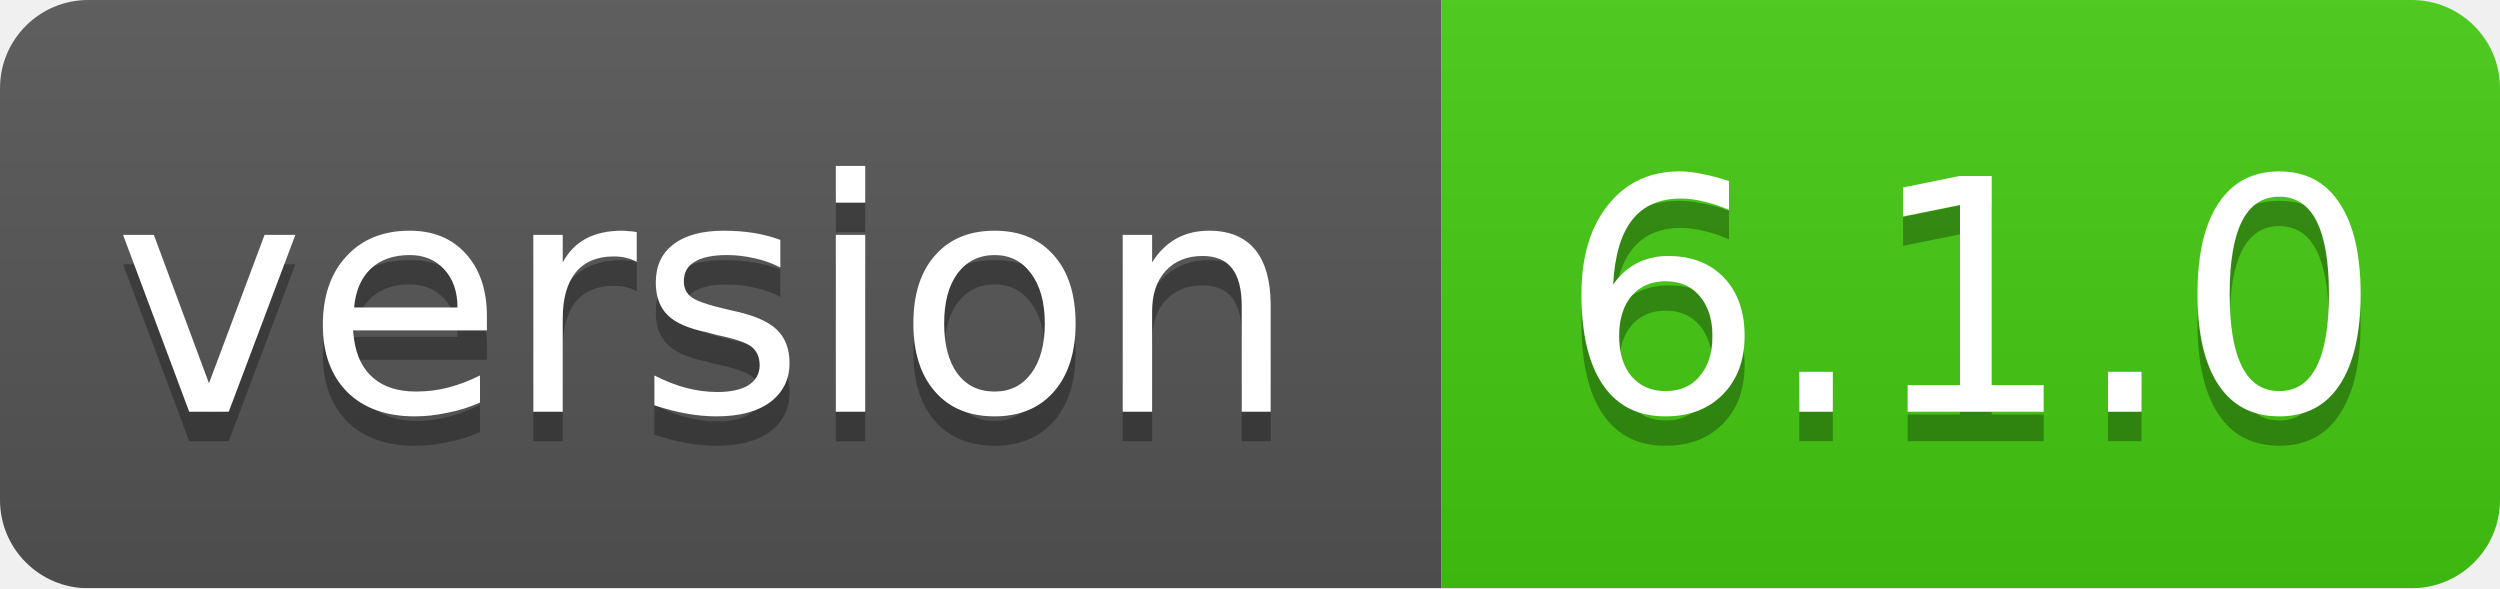
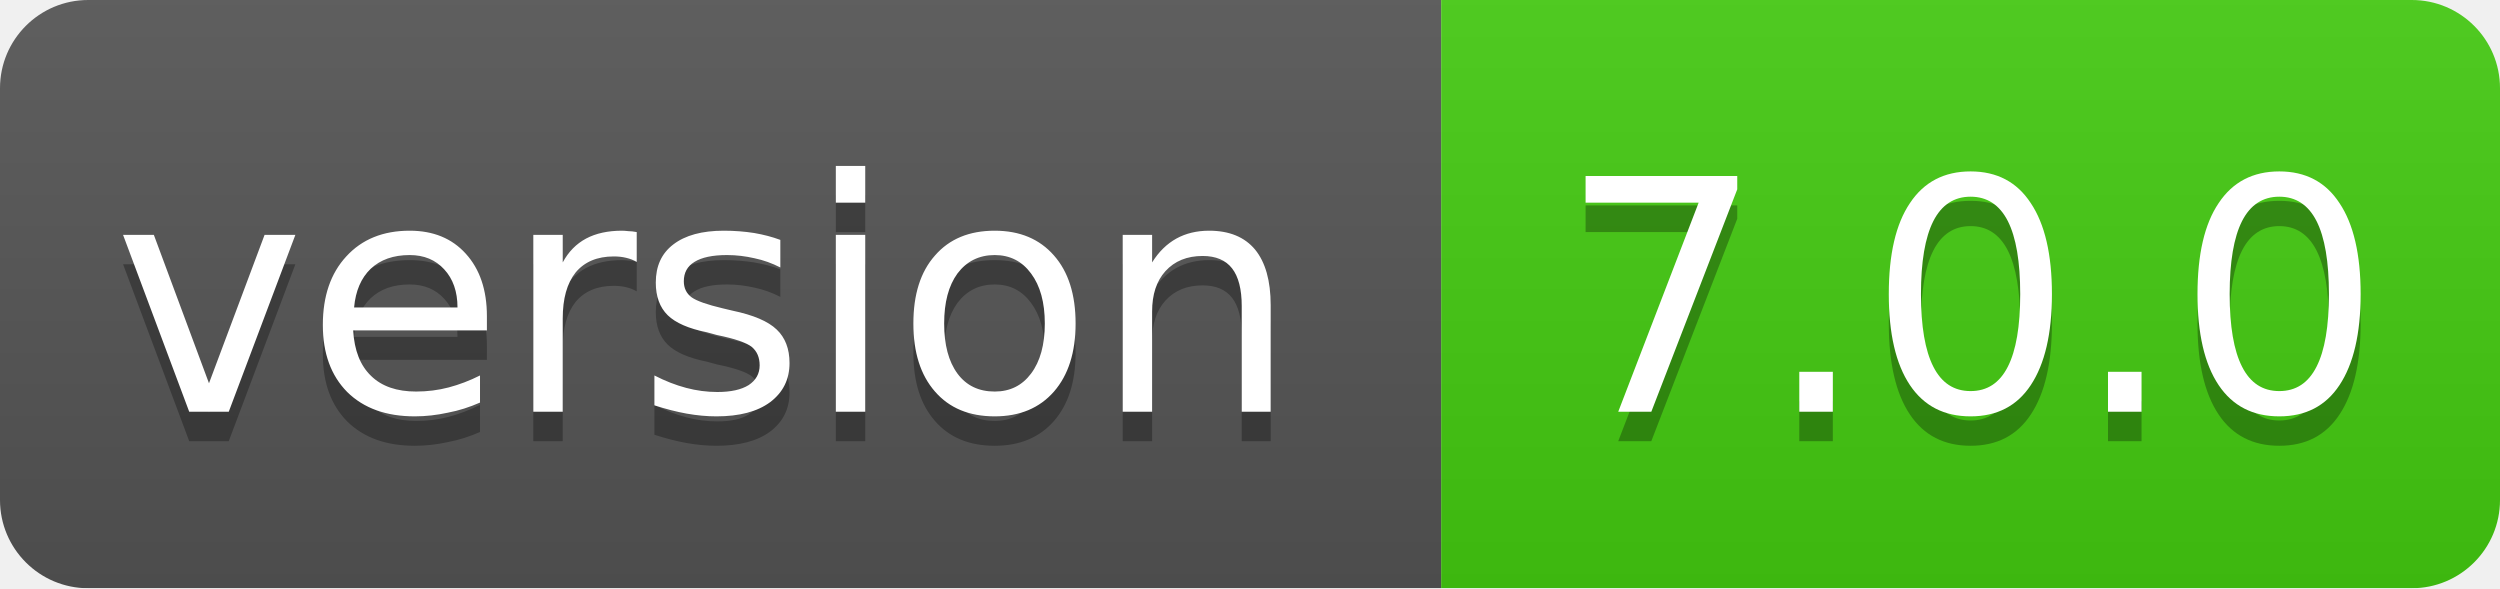
<svg xmlns="http://www.w3.org/2000/svg" width="85" height="20">
  <linearGradient id="smooth" x2="0" y2="100%">
    <stop offset="0" stop-color="#bbb" stop-opacity=".1" />
    <stop offset="1" stop-opacity=".1" />
  </linearGradient>
  <mask id="round">
    <rect width="85" height="20" rx="3" fill="#fff" />
  </mask>
  <g mask="url(#round)">
    <rect width="49" height="20" fill="#555" />
    <rect x="49" width="36" height="20" fill="#44cc11" />
    <rect width="85" height="20" fill="url(#smooth)" />
  </g>
  <g fill="#fff" text-anchor="middle" font-family="DejaVu Sans,Verdana,Geneva,sans-serif" font-size="11">
    <text x="24" y="15" fill="#010101" fill-opacity=".3">version</text>
    <text x="24" y="14">version</text>
-     <text x="67" y="15" fill="#010101" fill-opacity=".3">6.1.0</text>
-     <text x="67" y="14">6.1.0</text>
+     <text x="67" y="15" fill="#010101" fill-opacity=".3">7.0.0</text>
+     <text x="67" y="14">7.0.0</text>
  </g>
</svg>
